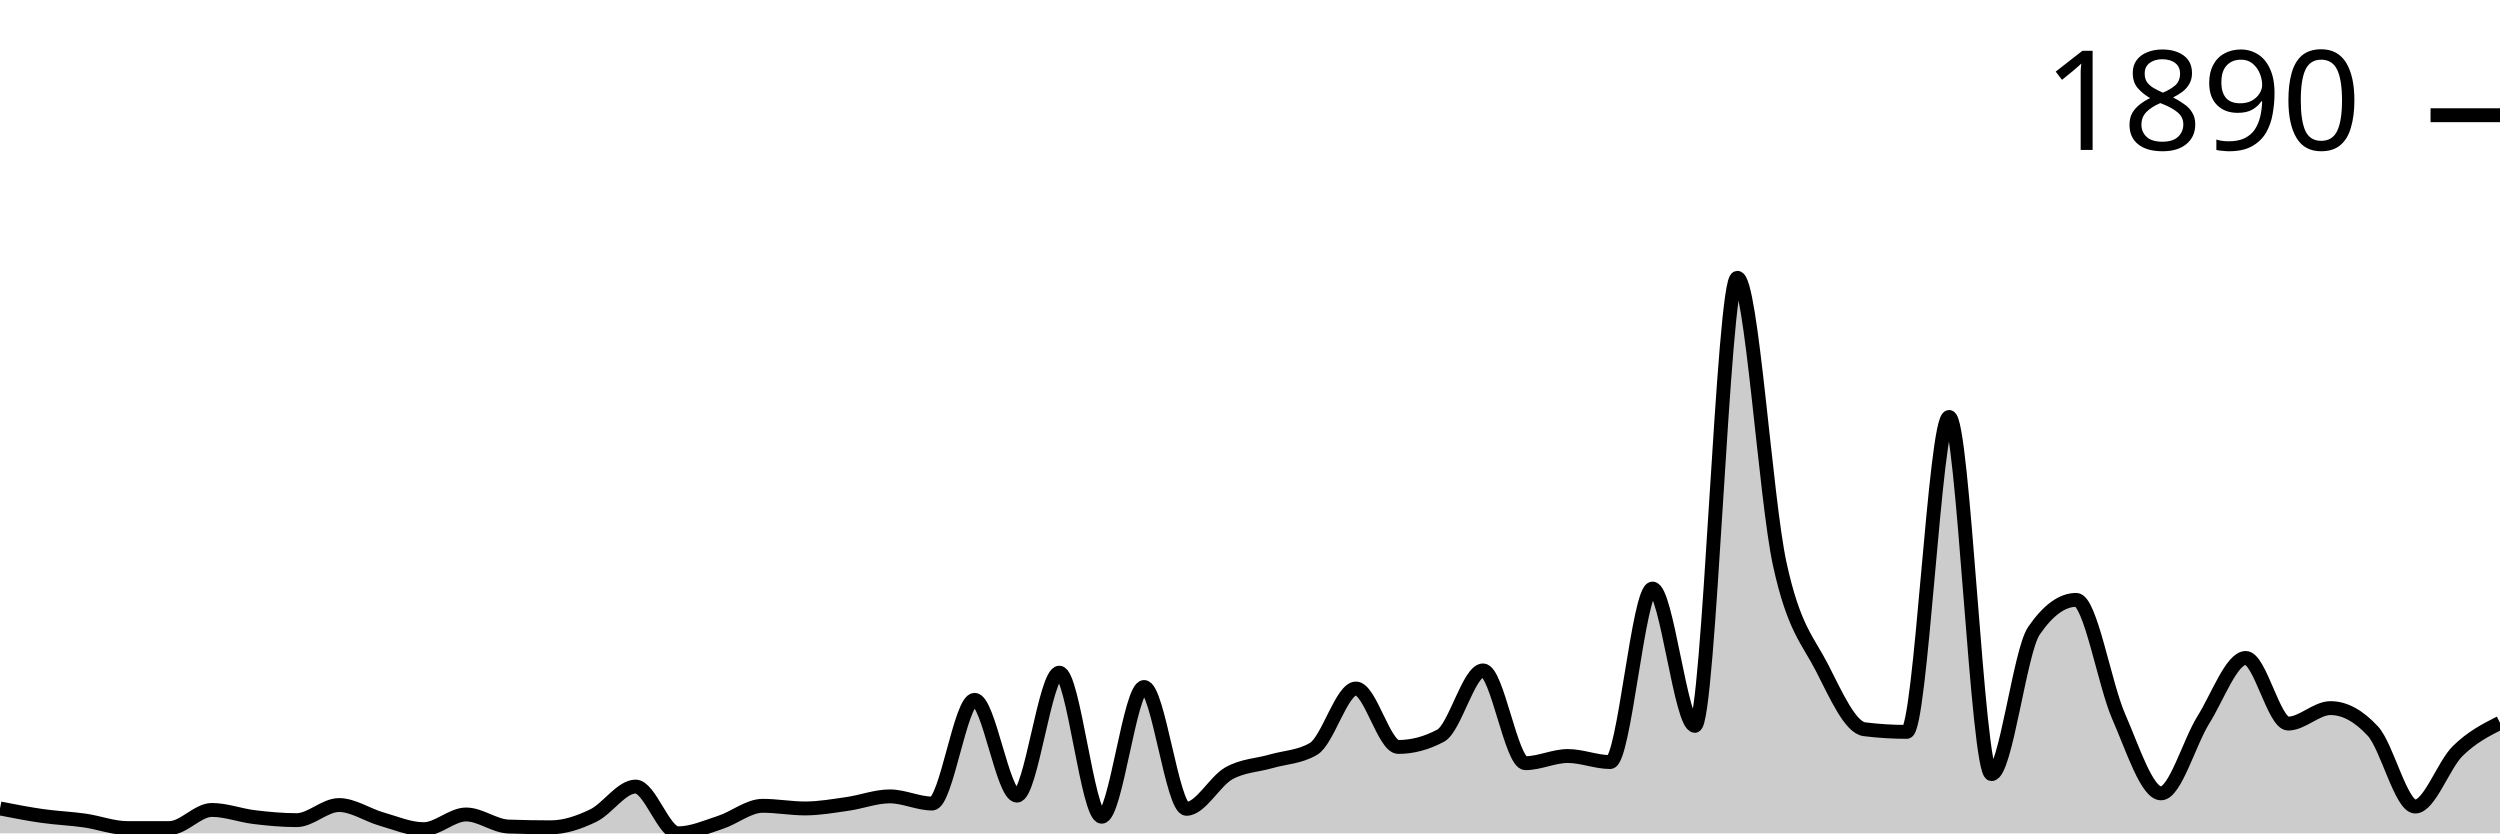
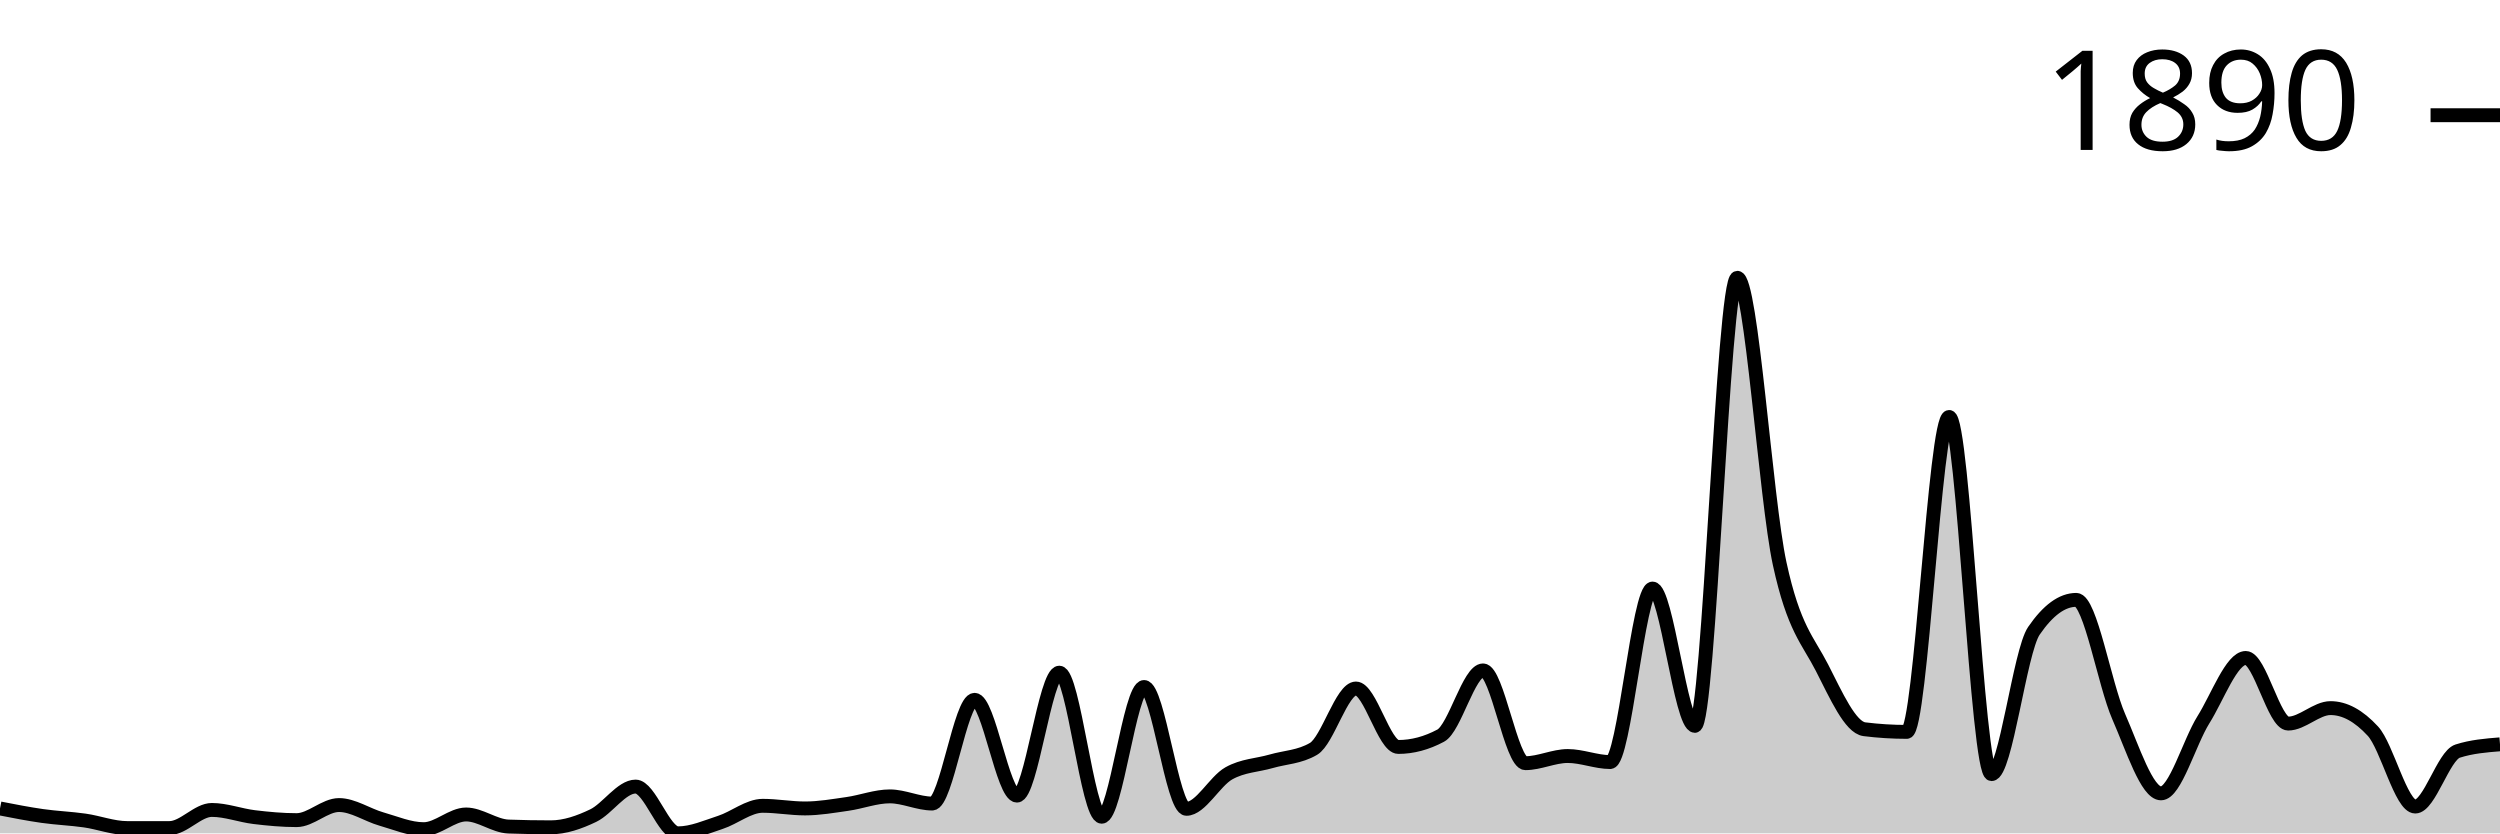
<svg xmlns="http://www.w3.org/2000/svg" viewBox="0 0 180 60">
  <g transform="translate(0,20)">
-     <path class="area" fill="rgba(0, 0, 0, 0.2)" d="M0,38.208C1.017,38.407,2.034,38.606,3.051,38.751C4.068,38.896,5.085,38.932,6.102,39.077C7.119,39.222,8.136,39.62,9.153,39.62C10.169,39.62,11.186,39.62,12.203,39.62C13.22,39.62,14.237,38.316,15.254,38.316C16.271,38.316,17.288,38.71,18.305,38.832C19.322,38.955,20.339,39.05,21.356,39.05C22.373,39.05,23.39,37.963,24.407,37.963C25.424,37.963,26.441,38.678,27.458,38.968C28.475,39.258,29.492,39.701,30.508,39.701C31.525,39.701,32.542,38.642,33.559,38.642C34.576,38.642,35.593,39.475,36.61,39.511C37.627,39.547,38.644,39.566,39.661,39.566C40.678,39.566,41.695,39.212,42.712,38.724C43.729,38.235,44.746,36.633,45.763,36.633C46.78,36.633,47.797,40,48.814,40C49.831,40,50.847,39.543,51.864,39.212C52.881,38.882,53.898,38.018,54.915,38.018C55.932,38.018,56.949,38.208,57.966,38.208C58.983,38.208,60,38.027,61.017,37.882C62.034,37.737,63.051,37.339,64.068,37.339C65.085,37.339,66.102,37.855,67.119,37.855C68.136,37.855,69.153,30.387,70.169,30.387C71.186,30.387,72.203,37.284,73.22,37.284C74.237,37.284,75.254,28.432,76.271,28.432C77.288,28.432,78.305,38.805,79.322,38.805C80.339,38.805,81.356,29.464,82.373,29.464C83.39,29.464,84.407,38.235,85.424,38.235C86.441,38.235,87.458,36.253,88.475,35.682C89.492,35.112,90.508,35.107,91.525,34.813C92.542,34.519,93.559,34.515,94.576,33.917C95.593,33.32,96.61,29.572,97.627,29.572C98.644,29.572,99.661,33.781,100.678,33.781C101.695,33.781,102.712,33.51,103.729,32.967C104.746,32.424,105.763,28.269,106.78,28.269C107.797,28.269,108.814,34.949,109.831,34.949C110.847,34.949,111.864,34.433,112.881,34.433C113.898,34.433,114.915,34.868,115.932,34.868C116.949,34.868,117.966,22.376,118.983,22.376C120,22.376,121.017,32.261,122.034,32.261C123.051,32.261,124.068,0,125.085,0C126.102,0,127.119,15.904,128.136,20.584C129.153,25.264,130.169,26.092,131.186,28.079C132.203,30.066,133.22,32.378,134.237,32.505C135.254,32.632,136.271,32.695,137.288,32.695C138.305,32.695,139.322,10.02,140.339,10.02C141.356,10.02,142.373,35.737,143.39,35.737C144.407,35.737,145.424,26.902,146.441,25.418C147.458,23.933,148.475,23.191,149.492,23.191C150.508,23.191,151.525,29.26,152.542,31.582C153.559,33.904,154.576,37.122,155.593,37.122C156.61,37.122,157.627,33.451,158.644,31.826C159.661,30.201,160.678,27.373,161.695,27.373C162.712,27.373,163.729,32.098,164.746,32.098C165.763,32.098,166.78,30.984,167.797,30.984C168.814,30.984,169.831,31.537,170.847,32.641C171.864,33.745,172.881,38.072,173.898,38.072C174.915,38.072,175.932,35.085,176.949,34.08C177.966,33.075,178.983,32.559,180,32.043L180,40C178.983,40,177.966,40,176.949,40C175.932,40,174.915,40,173.898,40C172.881,40,171.864,40,170.847,40C169.831,40,168.814,40,167.797,40C166.78,40,165.763,40,164.746,40C163.729,40,162.712,40,161.695,40C160.678,40,159.661,40,158.644,40C157.627,40,156.61,40,155.593,40C154.576,40,153.559,40,152.542,40C151.525,40,150.508,40,149.492,40C148.475,40,147.458,40,146.441,40C145.424,40,144.407,40,143.39,40C142.373,40,141.356,40,140.339,40C139.322,40,138.305,40,137.288,40C136.271,40,135.254,40,134.237,40C133.22,40,132.203,40,131.186,40C130.169,40,129.153,40,128.136,40C127.119,40,126.102,40,125.085,40C124.068,40,123.051,40,122.034,40C121.017,40,120,40,118.983,40C117.966,40,116.949,40,115.932,40C114.915,40,113.898,40,112.881,40C111.864,40,110.847,40,109.831,40C108.814,40,107.797,40,106.78,40C105.763,40,104.746,40,103.729,40C102.712,40,101.695,40,100.678,40C99.661,40,98.644,40,97.627,40C96.61,40,95.593,40,94.576,40C93.559,40,92.542,40,91.525,40C90.508,40,89.492,40,88.475,40C87.458,40,86.441,40,85.424,40C84.407,40,83.39,40,82.373,40C81.356,40,80.339,40,79.322,40C78.305,40,77.288,40,76.271,40C75.254,40,74.237,40,73.22,40C72.203,40,71.186,40,70.169,40C69.153,40,68.136,40,67.119,40C66.102,40,65.085,40,64.068,40C63.051,40,62.034,40,61.017,40C60,40,58.983,40,57.966,40C56.949,40,55.932,40,54.915,40C53.898,40,52.881,40,51.864,40C50.847,40,49.831,40,48.814,40C47.797,40,46.78,40,45.763,40C44.746,40,43.729,40,42.712,40C41.695,40,40.678,40,39.661,40C38.644,40,37.627,40,36.61,40C35.593,40,34.576,40,33.559,40C32.542,40,31.525,40,30.508,40C29.492,40,28.475,40,27.458,40C26.441,40,25.424,40,24.407,40C23.39,40,22.373,40,21.356,40C20.339,40,19.322,40,18.305,40C17.288,40,16.271,40,15.254,40C14.237,40,13.22,40,12.203,40C11.186,40,10.169,40,9.153,40C8.136,40,7.119,40,6.102,40C5.085,40,4.068,40,3.051,40C2.034,40,1.017,40,0,40Z" />
-     <path class="line" stroke="black" fill="none" d="M0,38.208C1.017,38.407,2.034,38.606,3.051,38.751C4.068,38.896,5.085,38.932,6.102,39.077C7.119,39.222,8.136,39.62,9.153,39.62C10.169,39.62,11.186,39.62,12.203,39.62C13.22,39.62,14.237,38.316,15.254,38.316C16.271,38.316,17.288,38.71,18.305,38.832C19.322,38.955,20.339,39.05,21.356,39.05C22.373,39.05,23.39,37.963,24.407,37.963C25.424,37.963,26.441,38.678,27.458,38.968C28.475,39.258,29.492,39.701,30.508,39.701C31.525,39.701,32.542,38.642,33.559,38.642C34.576,38.642,35.593,39.475,36.61,39.511C37.627,39.547,38.644,39.566,39.661,39.566C40.678,39.566,41.695,39.212,42.712,38.724C43.729,38.235,44.746,36.633,45.763,36.633C46.78,36.633,47.797,40,48.814,40C49.831,40,50.847,39.543,51.864,39.212C52.881,38.882,53.898,38.018,54.915,38.018C55.932,38.018,56.949,38.208,57.966,38.208C58.983,38.208,60,38.027,61.017,37.882C62.034,37.737,63.051,37.339,64.068,37.339C65.085,37.339,66.102,37.855,67.119,37.855C68.136,37.855,69.153,30.387,70.169,30.387C71.186,30.387,72.203,37.284,73.22,37.284C74.237,37.284,75.254,28.432,76.271,28.432C77.288,28.432,78.305,38.805,79.322,38.805C80.339,38.805,81.356,29.464,82.373,29.464C83.39,29.464,84.407,38.235,85.424,38.235C86.441,38.235,87.458,36.253,88.475,35.682C89.492,35.112,90.508,35.107,91.525,34.813C92.542,34.519,93.559,34.515,94.576,33.917C95.593,33.32,96.61,29.572,97.627,29.572C98.644,29.572,99.661,33.781,100.678,33.781C101.695,33.781,102.712,33.51,103.729,32.967C104.746,32.424,105.763,28.269,106.78,28.269C107.797,28.269,108.814,34.949,109.831,34.949C110.847,34.949,111.864,34.433,112.881,34.433C113.898,34.433,114.915,34.868,115.932,34.868C116.949,34.868,117.966,22.376,118.983,22.376C120,22.376,121.017,32.261,122.034,32.261C123.051,32.261,124.068,0,125.085,0C126.102,0,127.119,15.904,128.136,20.584C129.153,25.264,130.169,26.092,131.186,28.079C132.203,30.066,133.22,32.378,134.237,32.505C135.254,32.632,136.271,32.695,137.288,32.695C138.305,32.695,139.322,10.02,140.339,10.02C141.356,10.02,142.373,35.737,143.39,35.737C144.407,35.737,145.424,26.902,146.441,25.418C147.458,23.933,148.475,23.191,149.492,23.191C150.508,23.191,151.525,29.26,152.542,31.582C153.559,33.904,154.576,37.122,155.593,37.122C156.61,37.122,157.627,33.451,158.644,31.826C159.661,30.201,160.678,27.373,161.695,27.373C162.712,27.373,163.729,32.098,164.746,32.098C165.763,32.098,166.78,30.984,167.797,30.984C168.814,30.984,169.831,31.537,170.847,32.641C171.864,33.745,172.881,38.072,173.898,38.072C174.915,38.072,175.932,35.085,176.949,34.08C177.966,33.075,178.983,32.559,180,32.043" />
+     <path class="area" fill="rgba(0, 0, 0, 0.2)" d="M0,38.208C1.017,38.407,2.034,38.606,3.051,38.751C4.068,38.896,5.085,38.932,6.102,39.077C7.119,39.222,8.136,39.62,9.153,39.62C10.169,39.62,11.186,39.62,12.203,39.62C13.22,39.62,14.237,38.316,15.254,38.316C16.271,38.316,17.288,38.71,18.305,38.832C19.322,38.955,20.339,39.05,21.356,39.05C22.373,39.05,23.39,37.963,24.407,37.963C25.424,37.963,26.441,38.678,27.458,38.968C28.475,39.258,29.492,39.701,30.508,39.701C31.525,39.701,32.542,38.642,33.559,38.642C34.576,38.642,35.593,39.475,36.61,39.511C37.627,39.547,38.644,39.566,39.661,39.566C40.678,39.566,41.695,39.212,42.712,38.724C43.729,38.235,44.746,36.633,45.763,36.633C46.78,36.633,47.797,40,48.814,40C49.831,40,50.847,39.543,51.864,39.212C52.881,38.882,53.898,38.018,54.915,38.018C55.932,38.018,56.949,38.208,57.966,38.208C58.983,38.208,60,38.027,61.017,37.882C62.034,37.737,63.051,37.339,64.068,37.339C65.085,37.339,66.102,37.855,67.119,37.855C68.136,37.855,69.153,30.387,70.169,30.387C71.186,30.387,72.203,37.284,73.22,37.284C74.237,37.284,75.254,28.432,76.271,28.432C77.288,28.432,78.305,38.805,79.322,38.805C80.339,38.805,81.356,29.464,82.373,29.464C83.39,29.464,84.407,38.235,85.424,38.235C86.441,38.235,87.458,36.253,88.475,35.682C89.492,35.112,90.508,35.107,91.525,34.813C92.542,34.519,93.559,34.515,94.576,33.917C95.593,33.32,96.61,29.572,97.627,29.572C98.644,29.572,99.661,33.781,100.678,33.781C101.695,33.781,102.712,33.51,103.729,32.967C104.746,32.424,105.763,28.269,106.78,28.269C107.797,28.269,108.814,34.949,109.831,34.949C110.847,34.949,111.864,34.433,112.881,34.433C113.898,34.433,114.915,34.868,115.932,34.868C116.949,34.868,117.966,22.376,118.983,22.376C120,22.376,121.017,32.261,122.034,32.261C123.051,32.261,124.068,0,125.085,0C126.102,0,127.119,15.904,128.136,20.584C129.153,25.264,130.169,26.092,131.186,28.079C132.203,30.066,133.22,32.378,134.237,32.505C135.254,32.632,136.271,32.695,137.288,32.695C138.305,32.695,139.322,10.02,140.339,10.02C141.356,10.02,142.373,35.737,143.39,35.737C144.407,35.737,145.424,26.902,146.441,25.418C147.458,23.933,148.475,23.191,149.492,23.191C150.508,23.191,151.525,29.26,152.542,31.582C153.559,33.904,154.576,37.122,155.593,37.122C156.61,37.122,157.627,33.451,158.644,31.826C159.661,30.201,160.678,27.373,161.695,27.373C162.712,27.373,163.729,32.098,164.746,32.098C165.763,32.098,166.78,30.984,167.797,30.984C168.814,30.984,169.831,31.537,170.847,32.641C171.864,33.745,172.881,38.072,173.898,38.072C174.915,38.072,175.932,34.406,176.949,34.08C177.966,33.754,178.983,33.673,180,33.591L180,40C178.983,40,177.966,40,176.949,40C175.932,40,174.915,40,173.898,40C172.881,40,171.864,40,170.847,40C169.831,40,168.814,40,167.797,40C166.78,40,165.763,40,164.746,40C163.729,40,162.712,40,161.695,40C160.678,40,159.661,40,158.644,40C157.627,40,156.61,40,155.593,40C154.576,40,153.559,40,152.542,40C151.525,40,150.508,40,149.492,40C148.475,40,147.458,40,146.441,40C145.424,40,144.407,40,143.39,40C142.373,40,141.356,40,140.339,40C139.322,40,138.305,40,137.288,40C136.271,40,135.254,40,134.237,40C133.22,40,132.203,40,131.186,40C130.169,40,129.153,40,128.136,40C127.119,40,126.102,40,125.085,40C124.068,40,123.051,40,122.034,40C121.017,40,120,40,118.983,40C117.966,40,116.949,40,115.932,40C114.915,40,113.898,40,112.881,40C111.864,40,110.847,40,109.831,40C108.814,40,107.797,40,106.78,40C105.763,40,104.746,40,103.729,40C102.712,40,101.695,40,100.678,40C99.661,40,98.644,40,97.627,40C96.61,40,95.593,40,94.576,40C93.559,40,92.542,40,91.525,40C90.508,40,89.492,40,88.475,40C87.458,40,86.441,40,85.424,40C84.407,40,83.39,40,82.373,40C81.356,40,80.339,40,79.322,40C78.305,40,77.288,40,76.271,40C75.254,40,74.237,40,73.22,40C72.203,40,71.186,40,70.169,40C69.153,40,68.136,40,67.119,40C66.102,40,65.085,40,64.068,40C63.051,40,62.034,40,61.017,40C60,40,58.983,40,57.966,40C56.949,40,55.932,40,54.915,40C53.898,40,52.881,40,51.864,40C50.847,40,49.831,40,48.814,40C47.797,40,46.78,40,45.763,40C44.746,40,43.729,40,42.712,40C41.695,40,40.678,40,39.661,40C38.644,40,37.627,40,36.61,40C35.593,40,34.576,40,33.559,40C32.542,40,31.525,40,30.508,40C29.492,40,28.475,40,27.458,40C26.441,40,25.424,40,24.407,40C23.39,40,22.373,40,21.356,40C20.339,40,19.322,40,18.305,40C17.288,40,16.271,40,15.254,40C14.237,40,13.22,40,12.203,40C11.186,40,10.169,40,9.153,40C8.136,40,7.119,40,6.102,40C5.085,40,4.068,40,3.051,40C2.034,40,1.017,40,0,40Z" />
+     <path class="line" stroke="black" fill="none" d="M0,38.208C1.017,38.407,2.034,38.606,3.051,38.751C4.068,38.896,5.085,38.932,6.102,39.077C7.119,39.222,8.136,39.62,9.153,39.62C10.169,39.62,11.186,39.62,12.203,39.62C13.22,39.62,14.237,38.316,15.254,38.316C16.271,38.316,17.288,38.71,18.305,38.832C19.322,38.955,20.339,39.05,21.356,39.05C22.373,39.05,23.39,37.963,24.407,37.963C25.424,37.963,26.441,38.678,27.458,38.968C28.475,39.258,29.492,39.701,30.508,39.701C31.525,39.701,32.542,38.642,33.559,38.642C34.576,38.642,35.593,39.475,36.61,39.511C37.627,39.547,38.644,39.566,39.661,39.566C40.678,39.566,41.695,39.212,42.712,38.724C43.729,38.235,44.746,36.633,45.763,36.633C46.78,36.633,47.797,40,48.814,40C49.831,40,50.847,39.543,51.864,39.212C52.881,38.882,53.898,38.018,54.915,38.018C55.932,38.018,56.949,38.208,57.966,38.208C58.983,38.208,60,38.027,61.017,37.882C62.034,37.737,63.051,37.339,64.068,37.339C65.085,37.339,66.102,37.855,67.119,37.855C68.136,37.855,69.153,30.387,70.169,30.387C71.186,30.387,72.203,37.284,73.22,37.284C74.237,37.284,75.254,28.432,76.271,28.432C77.288,28.432,78.305,38.805,79.322,38.805C80.339,38.805,81.356,29.464,82.373,29.464C83.39,29.464,84.407,38.235,85.424,38.235C86.441,38.235,87.458,36.253,88.475,35.682C89.492,35.112,90.508,35.107,91.525,34.813C92.542,34.519,93.559,34.515,94.576,33.917C95.593,33.32,96.61,29.572,97.627,29.572C98.644,29.572,99.661,33.781,100.678,33.781C101.695,33.781,102.712,33.51,103.729,32.967C104.746,32.424,105.763,28.269,106.78,28.269C107.797,28.269,108.814,34.949,109.831,34.949C110.847,34.949,111.864,34.433,112.881,34.433C113.898,34.433,114.915,34.868,115.932,34.868C116.949,34.868,117.966,22.376,118.983,22.376C120,22.376,121.017,32.261,122.034,32.261C123.051,32.261,124.068,0,125.085,0C126.102,0,127.119,15.904,128.136,20.584C129.153,25.264,130.169,26.092,131.186,28.079C132.203,30.066,133.22,32.378,134.237,32.505C135.254,32.632,136.271,32.695,137.288,32.695C138.305,32.695,139.322,10.02,140.339,10.02C141.356,10.02,142.373,35.737,143.39,35.737C144.407,35.737,145.424,26.902,146.441,25.418C147.458,23.933,148.475,23.191,149.492,23.191C150.508,23.191,151.525,29.26,152.542,31.582C153.559,33.904,154.576,37.122,155.593,37.122C156.61,37.122,157.627,33.451,158.644,31.826C159.661,30.201,160.678,27.373,161.695,27.373C162.712,27.373,163.729,32.098,164.746,32.098C165.763,32.098,166.78,30.984,167.797,30.984C168.814,30.984,169.831,31.537,170.847,32.641C171.864,33.745,172.881,38.072,173.898,38.072C174.915,38.072,175.932,34.406,176.949,34.08C177.966,33.754,178.983,33.673,180,33.591" />
    <path class="axis-ceiling" stroke-width="1" stroke="black" fill="none" d="M175,-11.704L180,-11.704" />
    <text class="axis-ceiling-label" font-family="sans-serif" text-anchor="end" font-size="10px" x="170" y="-9.204">1890</text>
  </g>
</svg>
